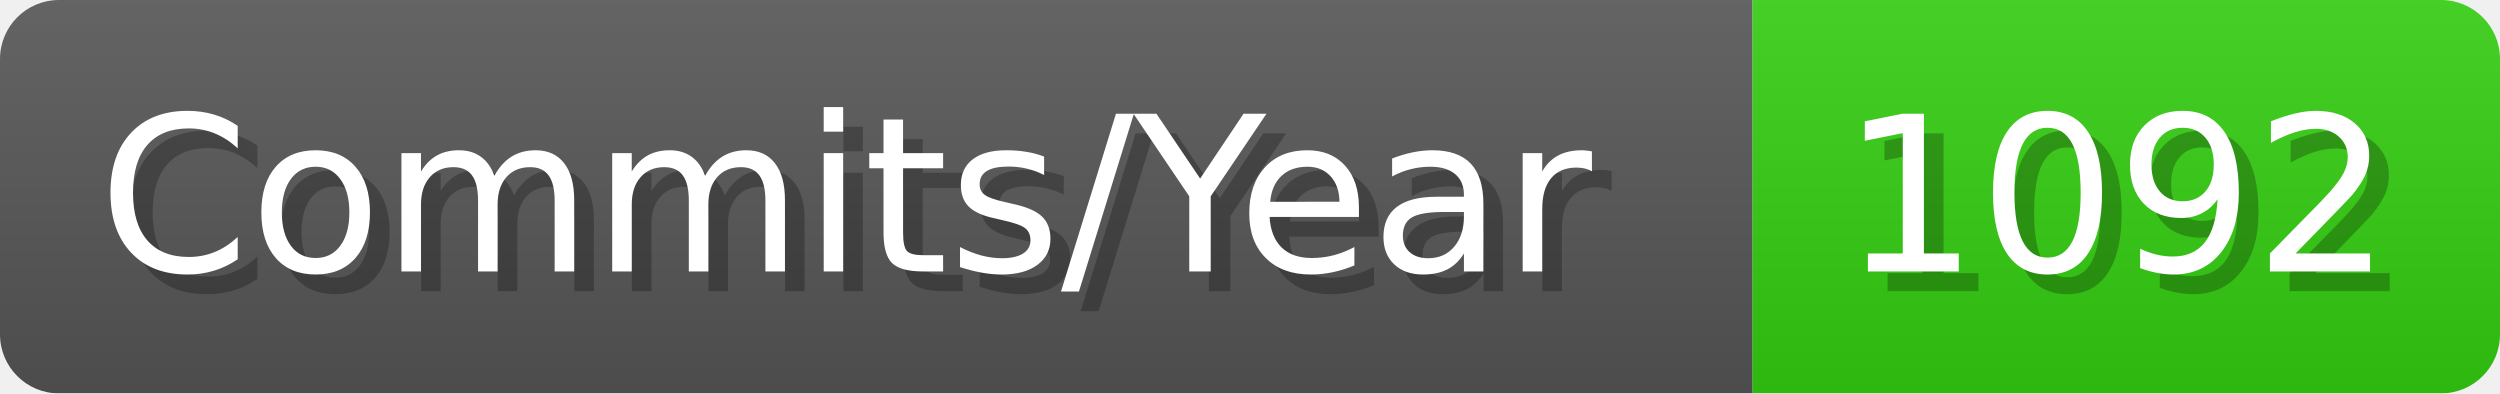
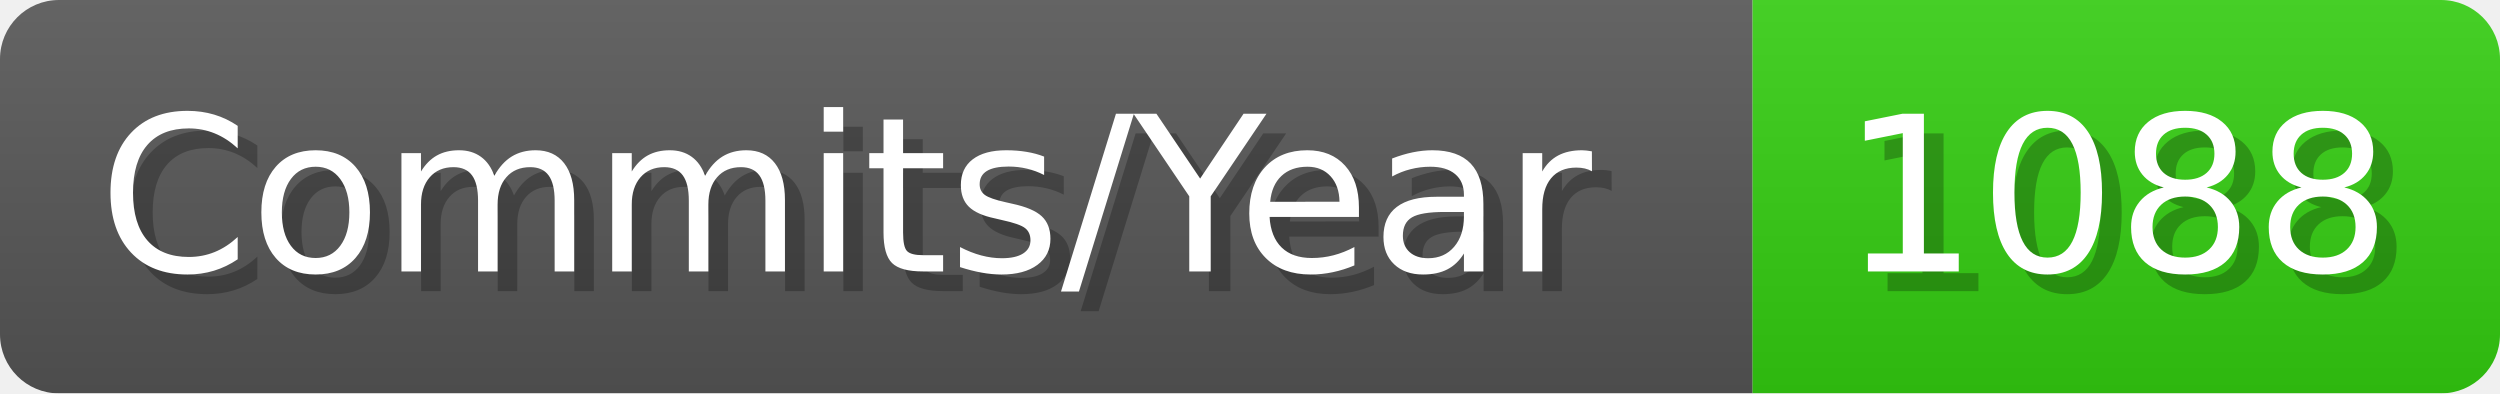
- <svg xmlns="http://www.w3.org/2000/svg" width="127.1" height="20" viewBox="0 0 1271 200" role="img" aria-label="Commits/Year: 1092">
+ <svg xmlns="http://www.w3.org/2000/svg" width="127.1" height="20" viewBox="0 0 1271 200" role="img" aria-label="Commits/Year: 1088">
  <linearGradient id="aUPdi" x2="0" y2="100%">
    <stop offset="0" stop-opacity=".1" stop-color="#EEE" />
    <stop offset="1" stop-opacity=".1" />
  </linearGradient>
  <mask id="WfAiQ">
    <rect width="1271" height="200" rx="30" fill="#FFF" />
  </mask>
  <g mask="url(#WfAiQ)">
    <rect width="891" height="200" fill="#555" />
    <rect width="380" height="200" fill="#3C1" x="891" />
    <rect width="1271" height="200" fill="url(#aUPdi)" />
  </g>
  <g aria-hidden="true" fill="#fff" text-anchor="start" font-family="Verdana,DejaVu Sans,sans-serif" font-size="110">
    <text x="60" y="148" textLength="791" fill="#000" opacity="0.25">Commits/Year</text>
    <text x="50" y="138" textLength="791">Commits/Year</text>
-     <text x="946" y="148" textLength="280" fill="#000" opacity="0.25">1092</text>
-     <text x="936" y="138" textLength="280">1092</text>
+     <text x="946" y="148" textLength="280" fill="#000" opacity="0.25">1088</text>
+     <text x="936" y="138" textLength="280">1088</text>
  </g>
</svg>
